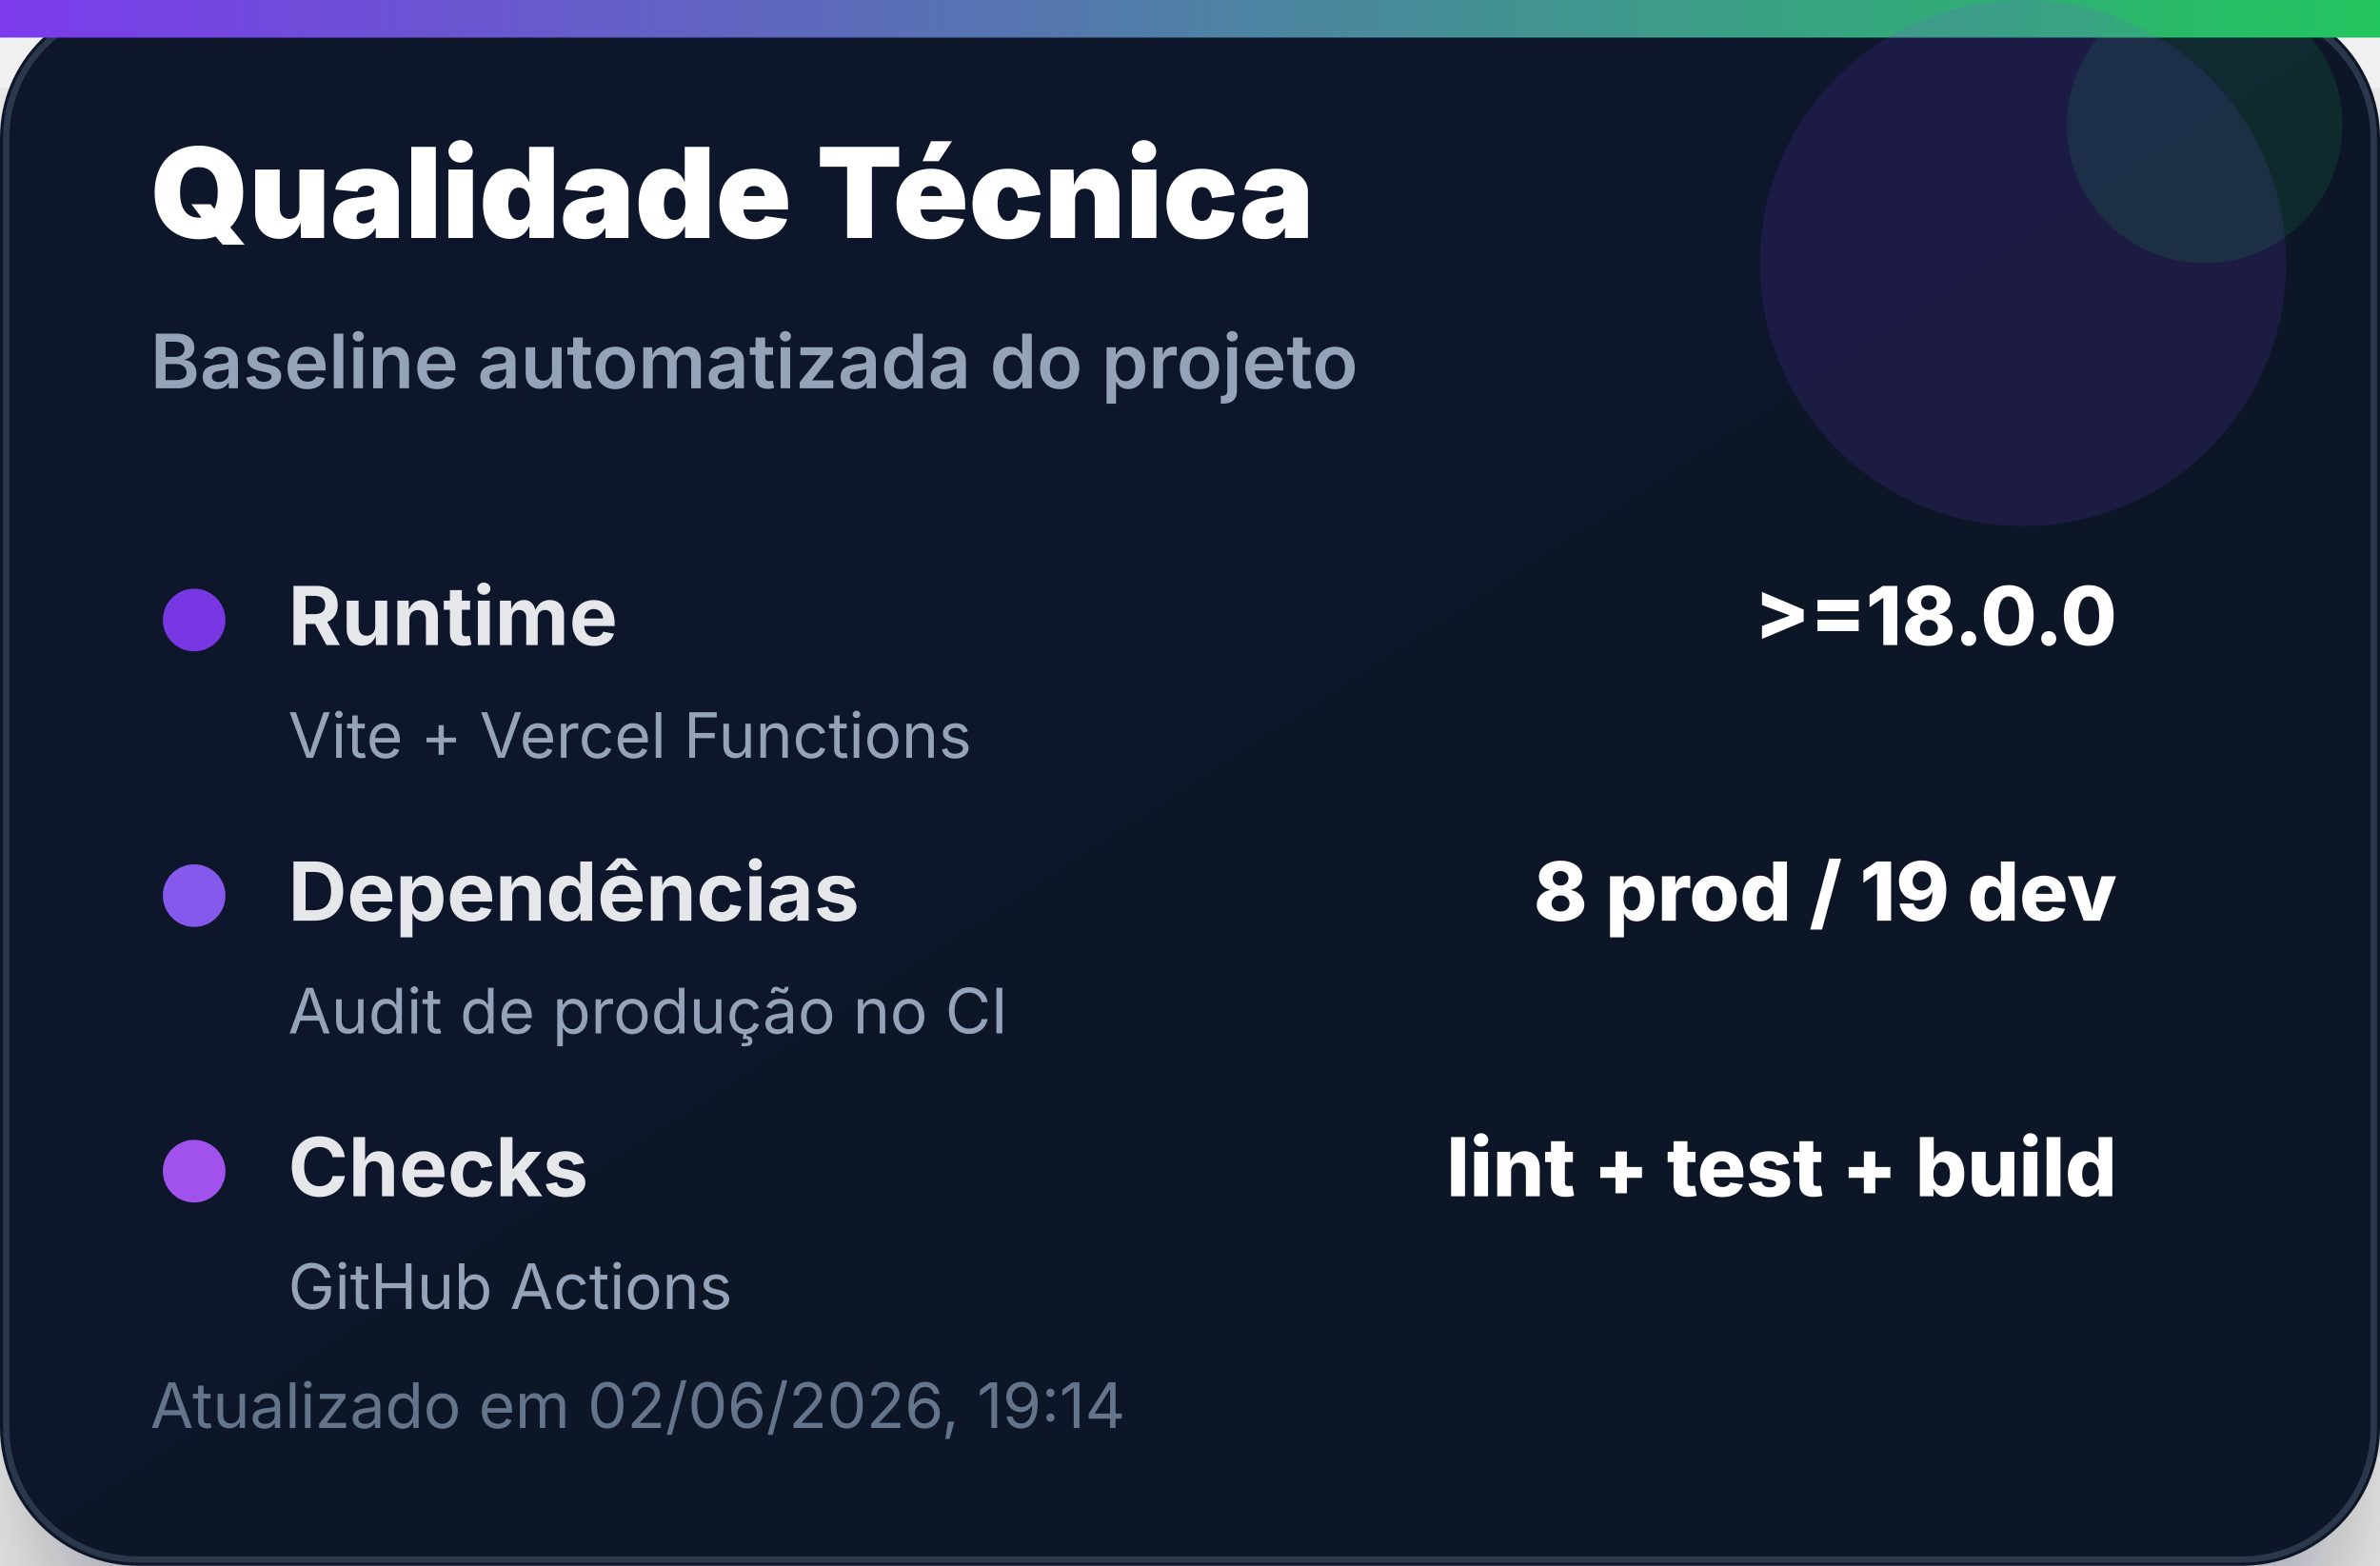
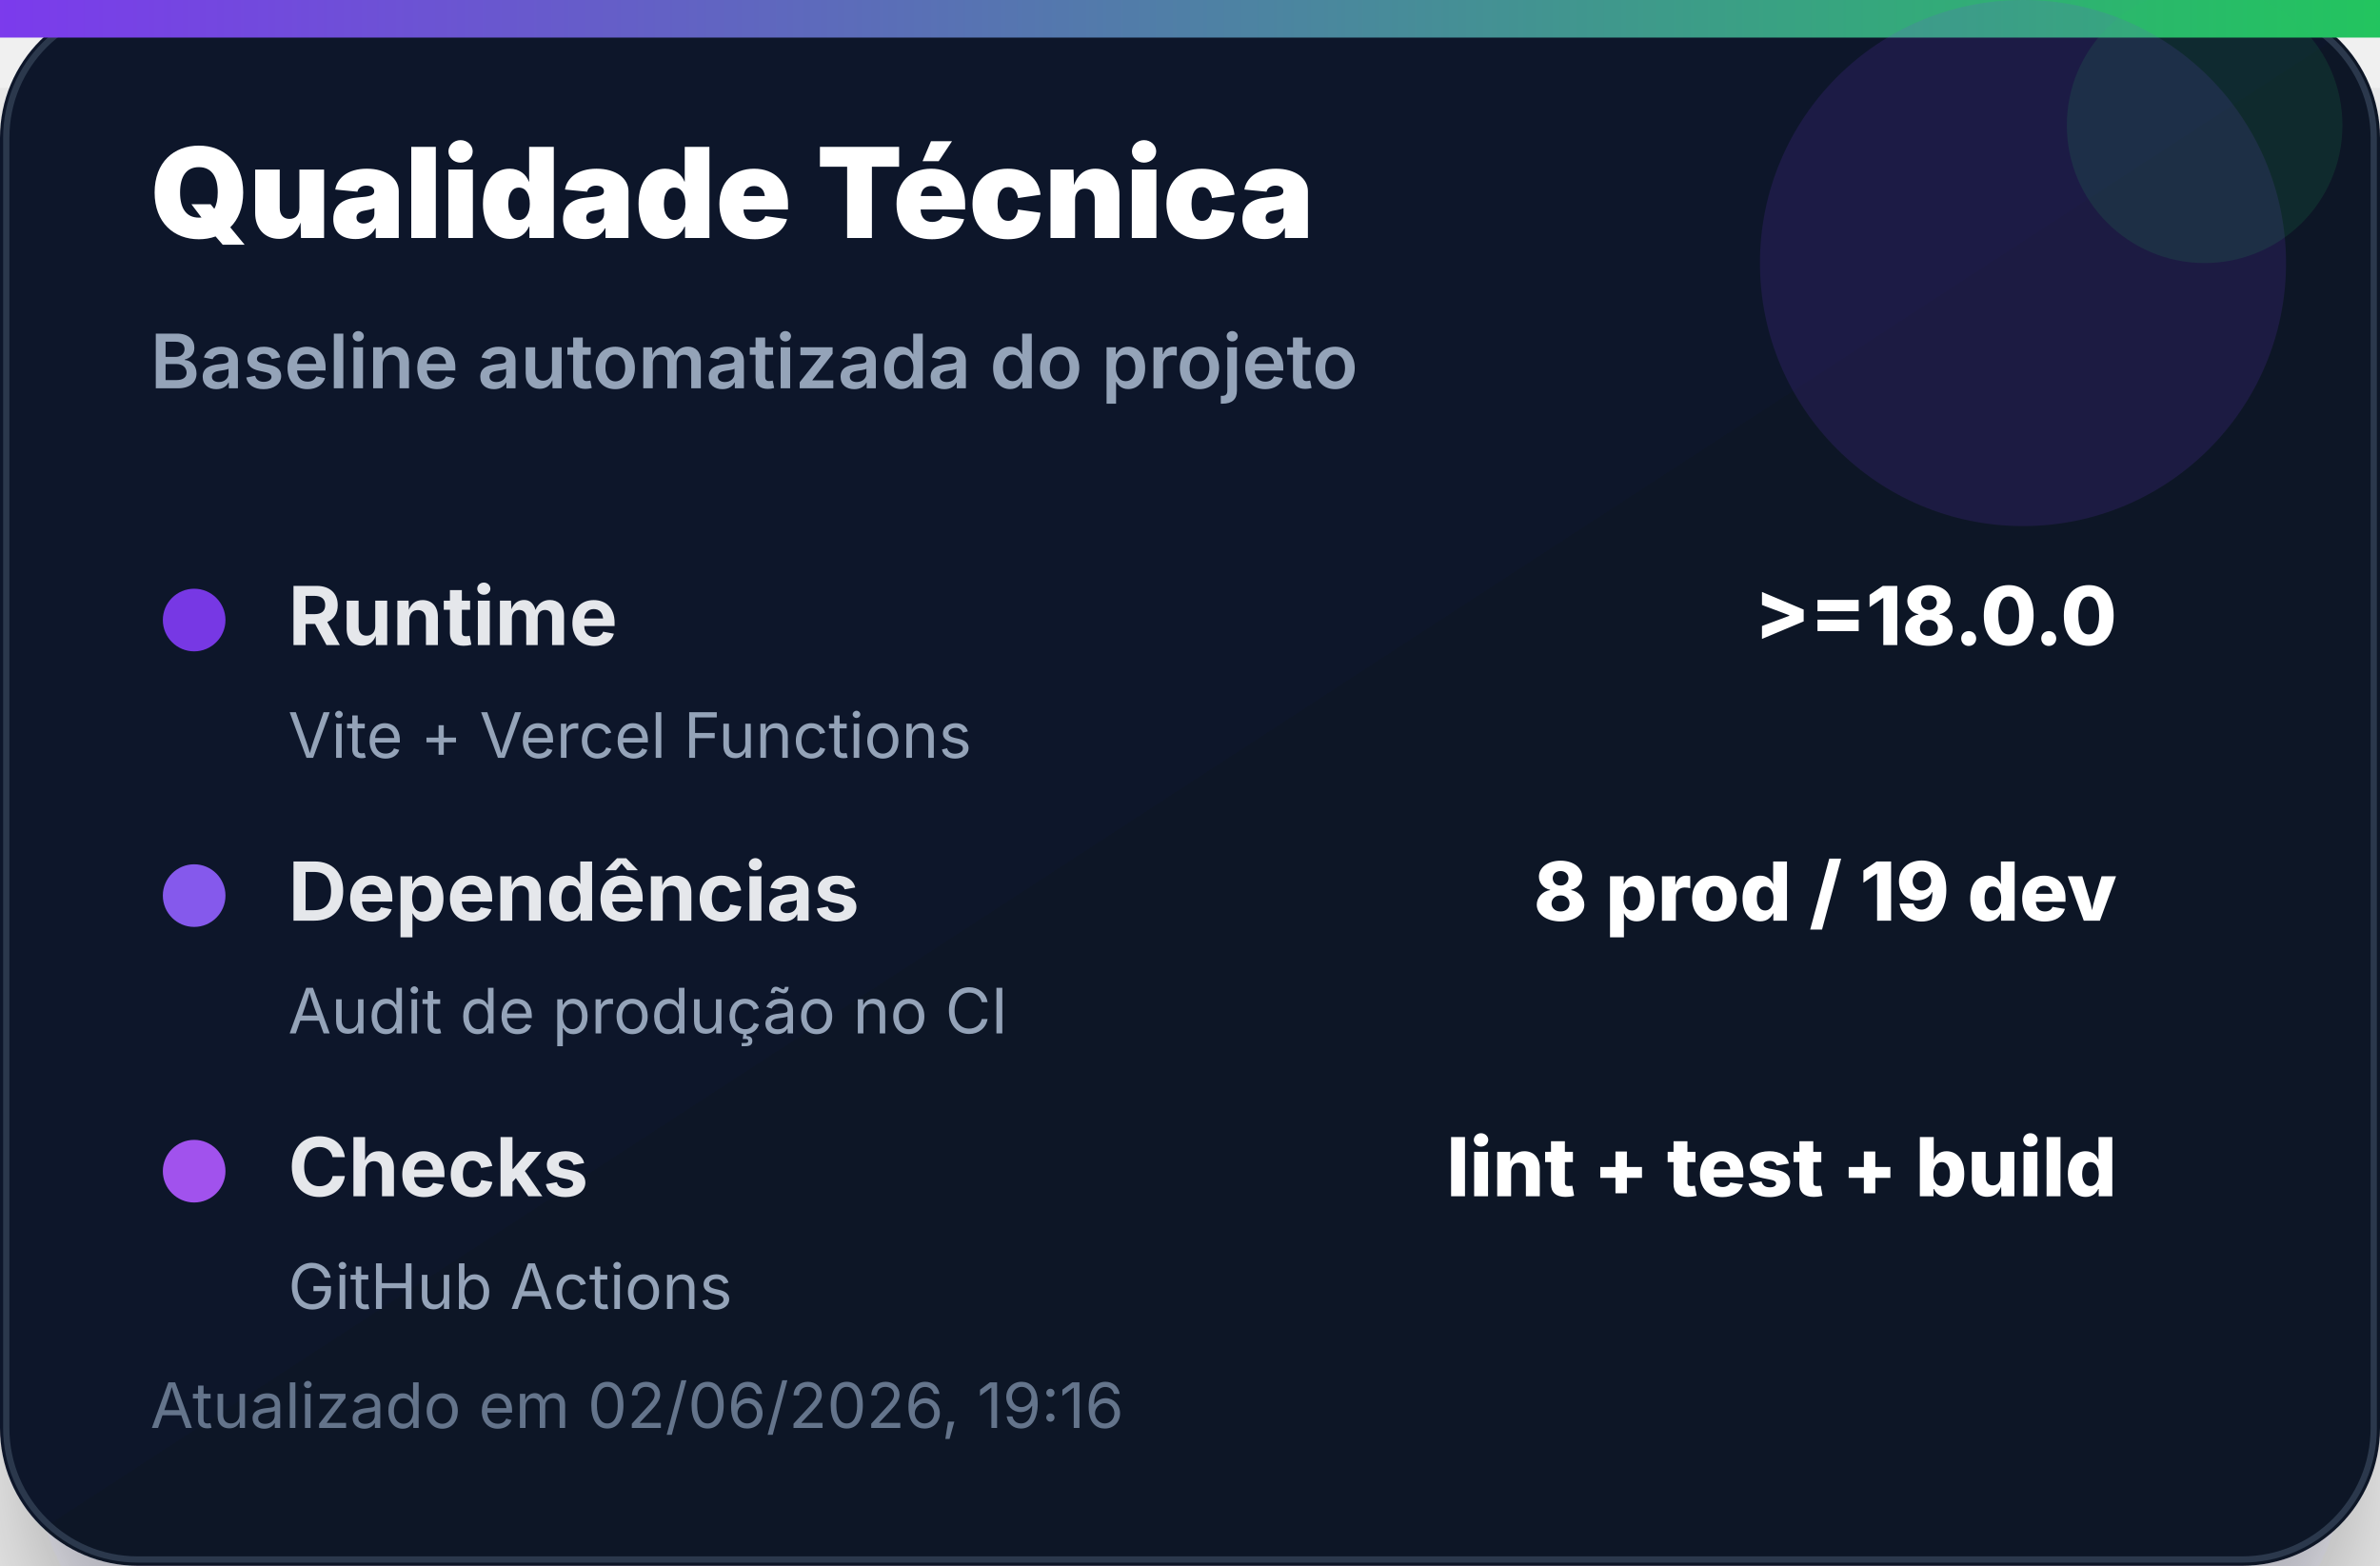
<svg xmlns="http://www.w3.org/2000/svg" width="380" height="250" viewBox="0 0 380 250" role="img" aria-label="Qualidade Técnica">
  <defs>
    <linearGradient id="bg" x1="0" x2="1" y1="0" y2="1">
      <stop offset="0%" stop-color="#0f172a" />
      <stop offset="100%" stop-color="#111827" />
    </linearGradient>
    <linearGradient id="accent" x1="0" x2="1">
      <stop offset="0%" stop-color="#7c3aed" />
      <stop offset="100%" stop-color="#22c55e" />
    </linearGradient>
    <filter id="shadow" x="-20%" y="-20%" width="140%" height="140%">
      <feDropShadow dx="0" dy="14" stdDeviation="14" flood-color="#020617" flood-opacity="0.35" />
    </filter>
  </defs>
  <rect width="380" height="250" rx="22" fill="url(#bg)" filter="url(#shadow)" />
  <rect x="1" y="1" width="378" height="248" rx="21" fill="none" stroke="#334155" stroke-opacity="0.8" />
  <rect x="0" y="0" width="380" height="6" fill="url(#accent)" />
  <circle cx="323" cy="42" r="42" fill="#7c3aed" opacity="0.14" />
  <circle cx="352" cy="20" r="22" fill="#22c55e" opacity="0.12" />
  <text x="24" y="38" font-family="Inter, Segoe UI, Arial, sans-serif" font-size="20" font-weight="900" fill="#ffffff">Qualidade Técnica</text>
  <text x="24" y="62" font-family="Inter, Segoe UI, Arial, sans-serif" font-size="12" font-weight="600" fill="#94a3b8">Baseline automatizada do projeto</text>
  <g transform="translate(24 92)">
    <circle cx="7" cy="7" r="5" fill="#7c3aed" opacity="0.95" />
    <text x="22" y="11" font-family="Inter, Segoe UI, Arial, sans-serif" font-size="13" font-weight="700" fill="#e5e7eb">Runtime</text>
    <text x="314" y="11" text-anchor="end" font-family="Inter, Segoe UI, Arial, sans-serif" font-size="13" font-weight="800" fill="#ffffff">&gt;=18.0.0</text>
    <text x="22" y="29" font-family="Inter, Segoe UI, Arial, sans-serif" font-size="10" fill="#94a3b8">Vite + Vercel Functions</text>
  </g>
  <g transform="translate(24 136)">
    <circle cx="7" cy="7" r="5" fill="#8b5cf6" opacity="0.95" />
    <text x="22" y="11" font-family="Inter, Segoe UI, Arial, sans-serif" font-size="13" font-weight="700" fill="#e5e7eb">Dependências</text>
    <text x="314" y="11" text-anchor="end" font-family="Inter, Segoe UI, Arial, sans-serif" font-size="13" font-weight="800" fill="#ffffff">8 prod / 19 dev</text>
    <text x="22" y="29" font-family="Inter, Segoe UI, Arial, sans-serif" font-size="10" fill="#94a3b8">Audit de produção no CI</text>
  </g>
  <g transform="translate(24 180)">
    <circle cx="7" cy="7" r="5" fill="#a855f7" opacity="0.95" />
    <text x="22" y="11" font-family="Inter, Segoe UI, Arial, sans-serif" font-size="13" font-weight="700" fill="#e5e7eb">Checks</text>
    <text x="314" y="11" text-anchor="end" font-family="Inter, Segoe UI, Arial, sans-serif" font-size="13" font-weight="800" fill="#ffffff">lint + test + build</text>
    <text x="22" y="29" font-family="Inter, Segoe UI, Arial, sans-serif" font-size="10" fill="#94a3b8">GitHub Actions</text>
  </g>
-   <text x="24" y="228" font-family="Inter, Segoe UI, Arial, sans-serif" font-size="10" fill="#64748b">Atualizado em 02/06/2026, 19:14</text>
+   <text x="24" y="228" font-family="Inter, Segoe UI, Arial, sans-serif" font-size="10" fill="#64748b">Atualizado em 02/06/2026, 19:16</text>
</svg>
